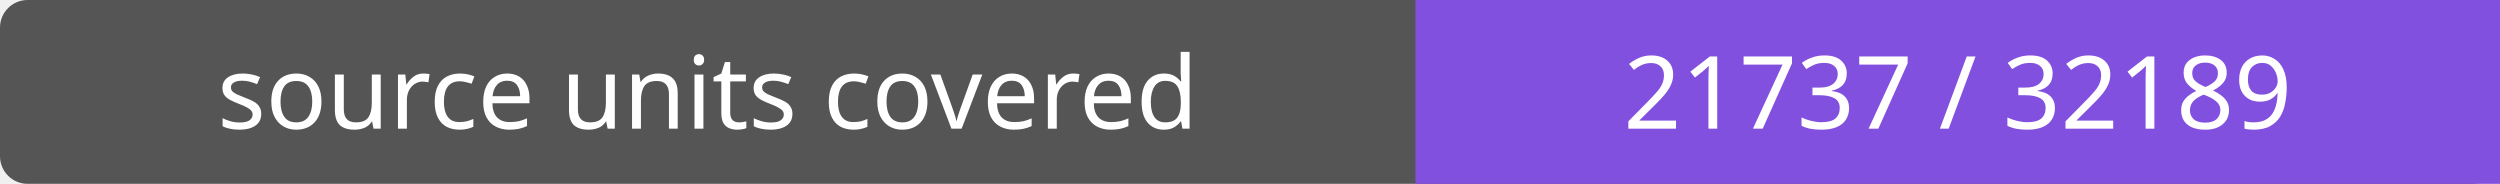
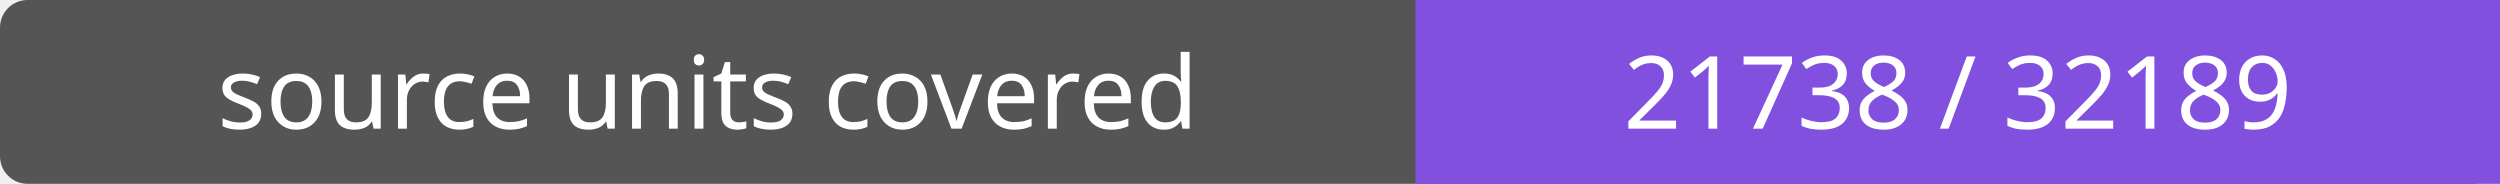
- <svg xmlns="http://www.w3.org/2000/svg" width="272" height="20" role="img" aria-label="source units covered: 21737 / 32189">
+ <svg xmlns="http://www.w3.org/2000/svg" width="272" height="20" role="img" aria-label="source units covered: 21738 / 32189">
  <rect width="272" height="20" rx="3" fill="#555" />
  <path fill="#8250df" d="M154 0h118v20H154z" />
  <g fill="#fff" text-anchor="middle" font-family="Verdana,sans-serif" font-size="11">
    <text x="77.0" y="14">source units covered</text>
-     <text x="213.0" y="14">21737 / 32189</text>
+     <text x="213.0" y="14">21738 / 32189</text>
  </g>
</svg>
